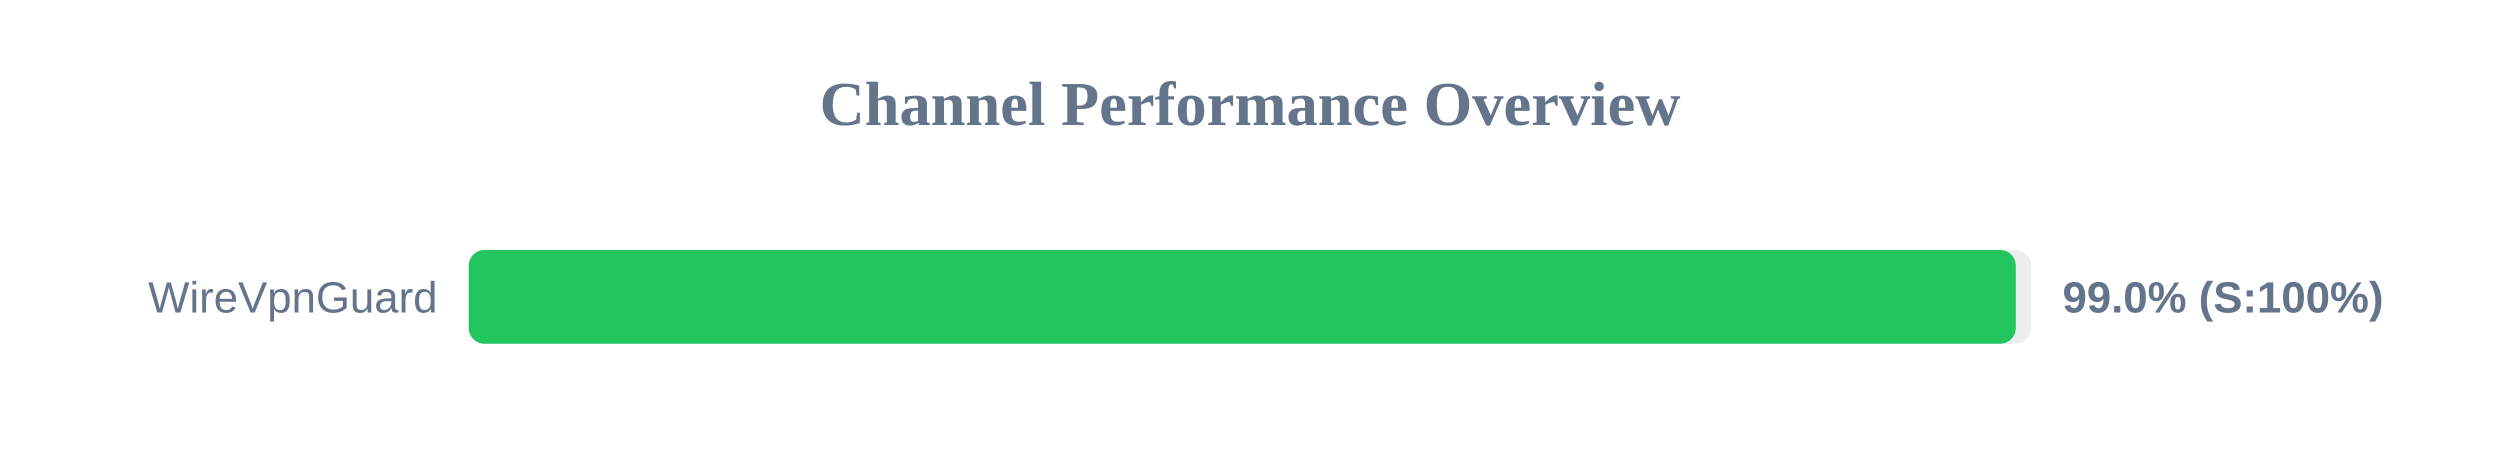
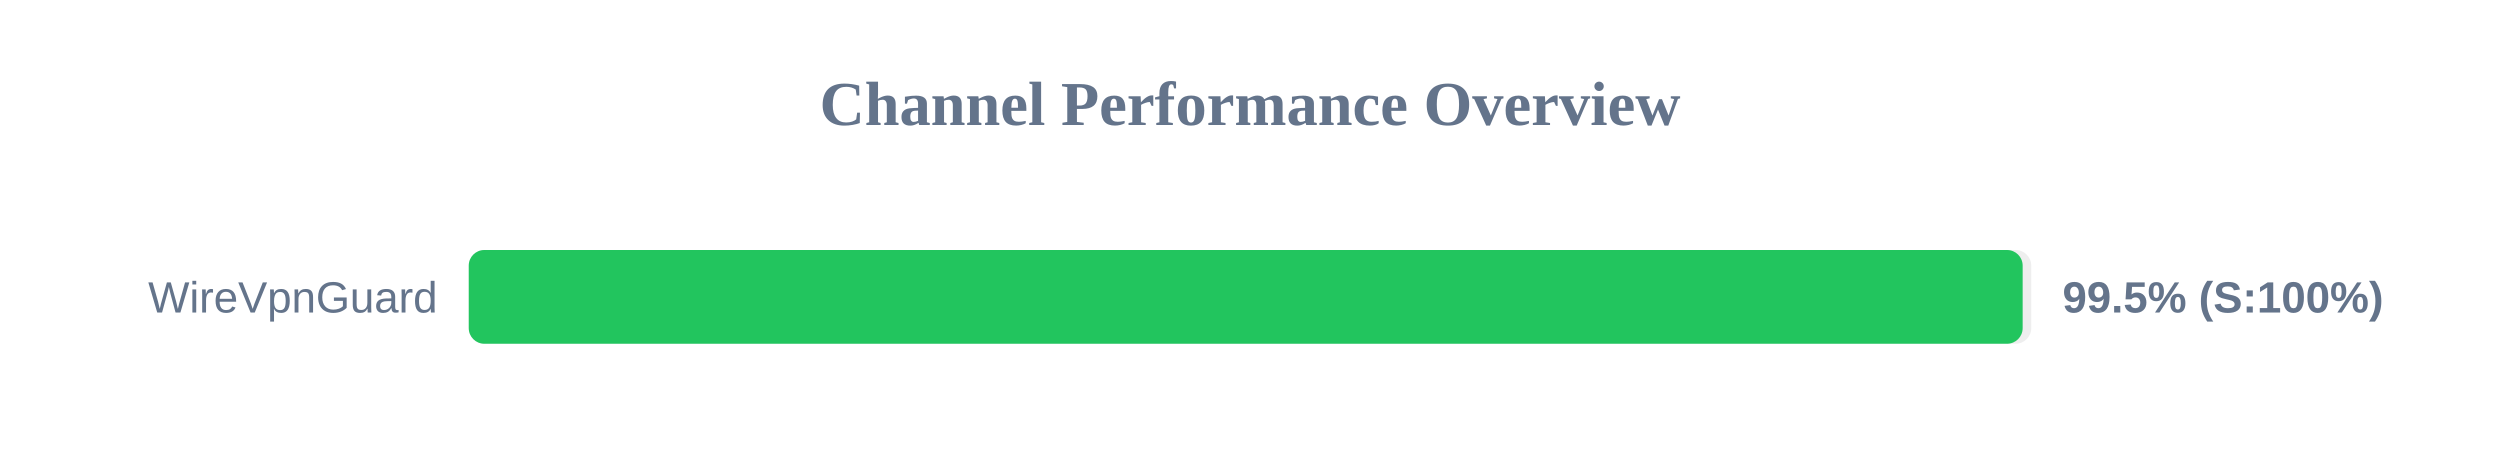
<svg xmlns="http://www.w3.org/2000/svg" width="800" height="150" version="1.1">
  <style>
        .row { font: 14px Arial; fill: #64748b; }
        .score { font: bold 14px Arial; fill: #64748b; }
    </style>
  <text x="400" y="40" text-anchor="middle" font-size="20px" font-weight="bold" fill="#64748b">Channel Performance Overview</text>
  <rect x="150" y="80" width="500" height="30" fill="#eee" rx="5" />
-   <rect x="150" y="80" width="495.05" height="30" fill="#22c55e" rx="5" />
+   <rect x="150" y="80" width="497.25" height="30" fill="#22c55e" rx="5" />
  <text x="140" y="100" text-anchor="end" class="row">WireVpnGuard</text>
-   <text x="660" y="100" text-anchor="start" class="score">99.0% (S:100%)</text>
+   <text x="660" y="100" text-anchor="start" class="score">99.5% (S:100%)</text>
</svg>
